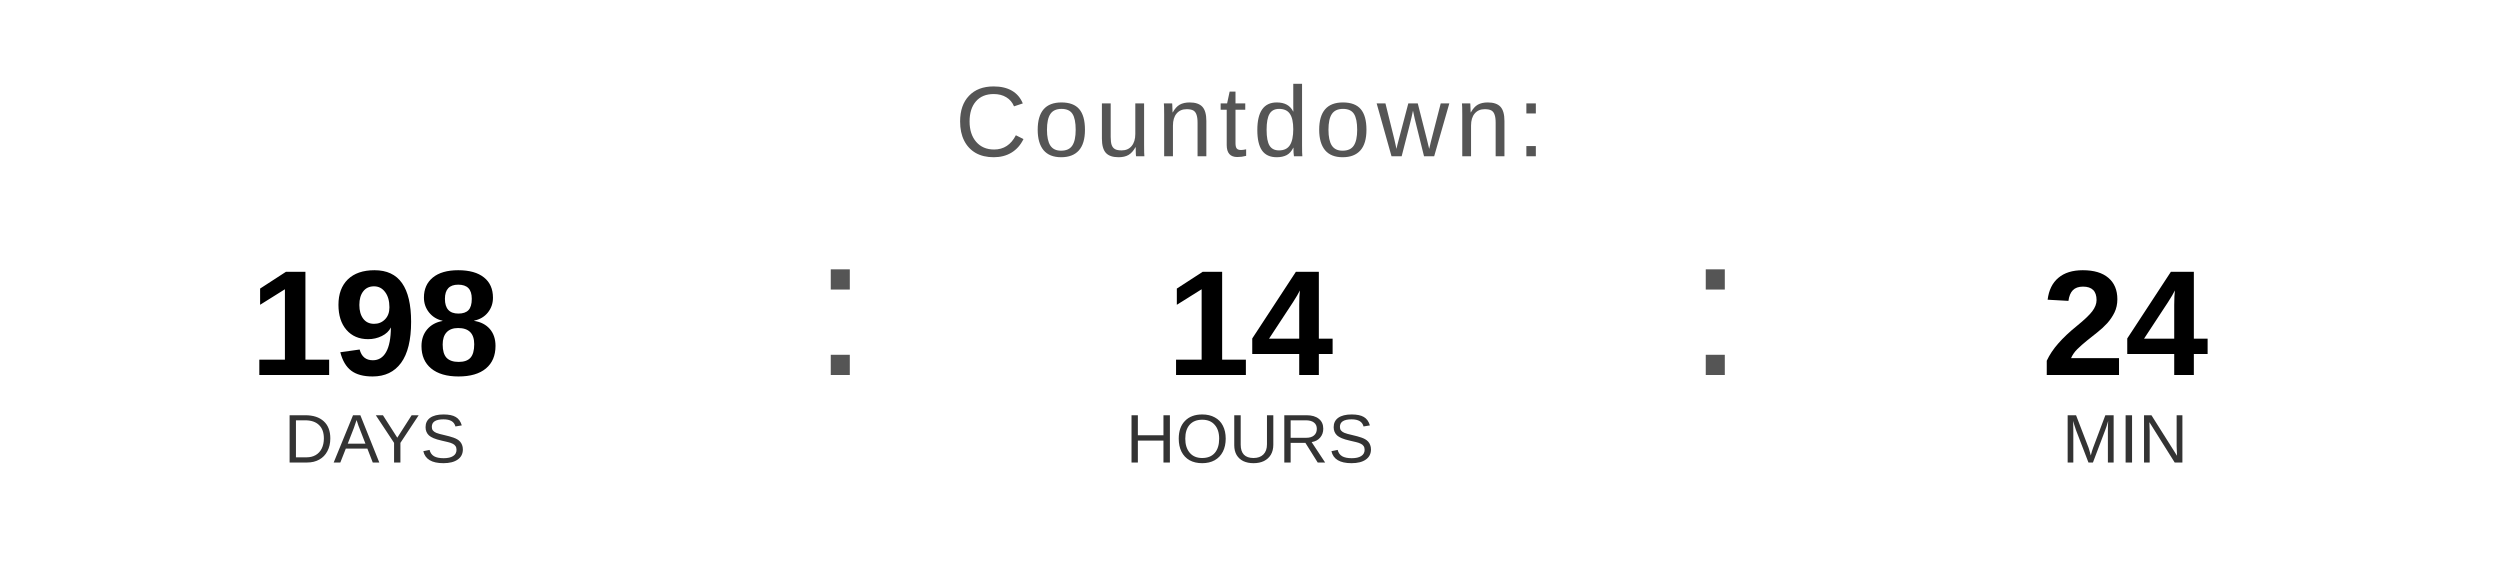
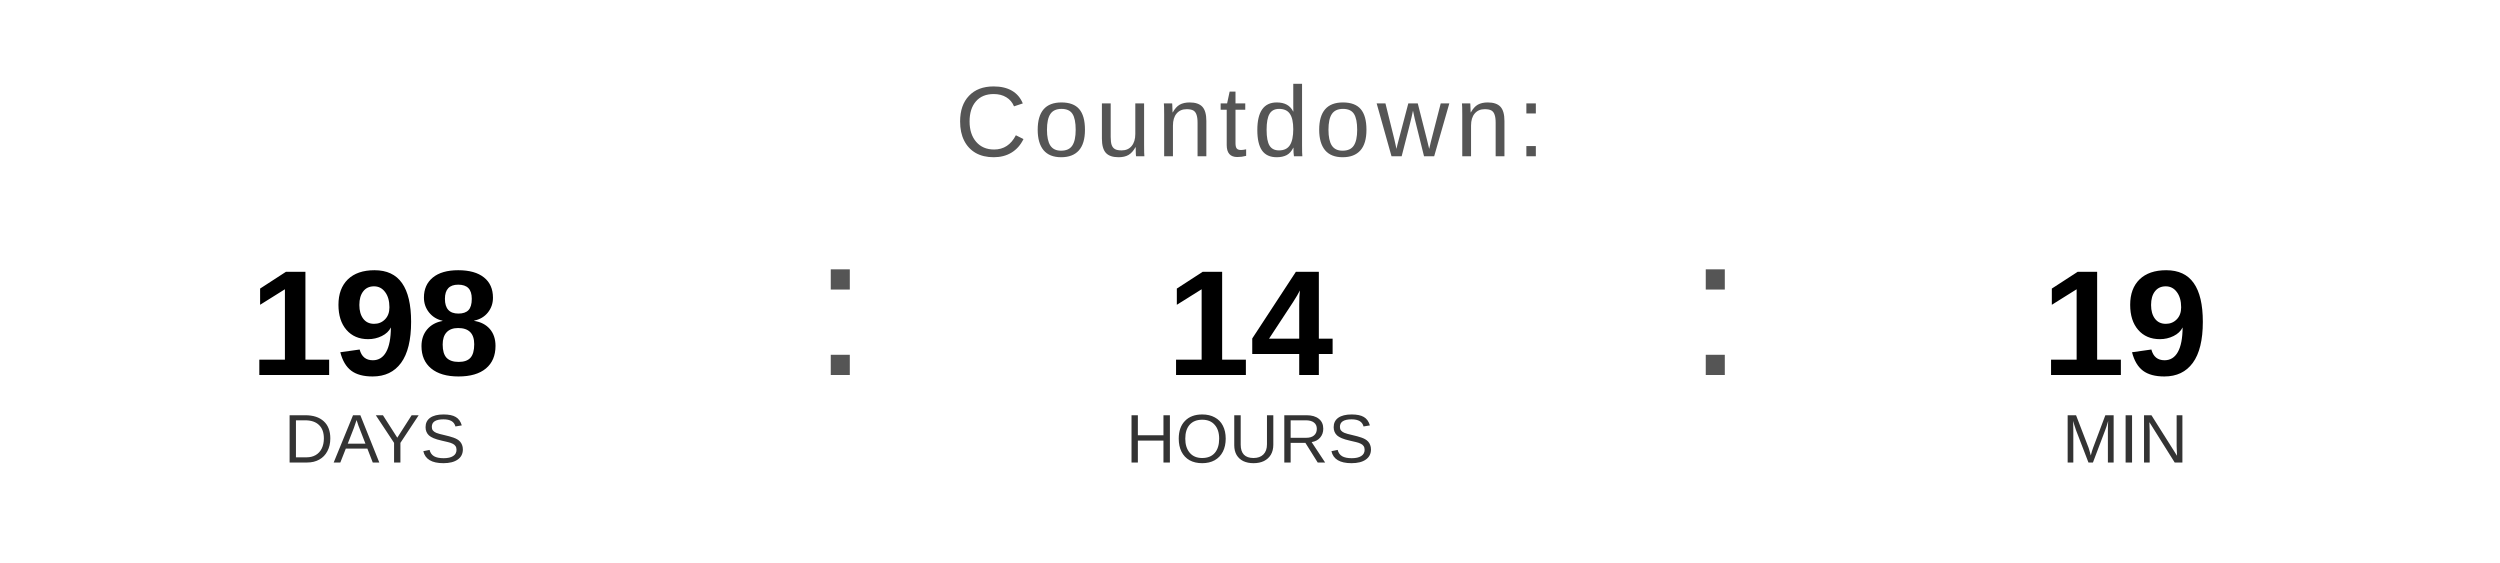
<svg xmlns="http://www.w3.org/2000/svg" width="400" height="90" viewBox="0 0 400 90">
  <text x="200" y="25" font-family="Arial, Helvetica, sans-serif" font-size="16" fill="#555555" text-anchor="middle" letter-spacing="1">
    Countdown:
  </text>
  <text x="60" y="60" font-family="Arial, Helvetica, sans-serif" font-size="24" font-weight="bold" fill="#000000" text-anchor="middle">198</text>
  <text x="60" y="74" font-family="Arial, Helvetica, sans-serif" font-size="11" fill="#333333" text-anchor="middle">DAYS</text>
  <text x="130" y="60" font-family="Arial, sans-serif" font-size="32" fill="#555555">:</text>
  <text x="200" y="60" font-family="Arial, Helvetica, sans-serif" font-size="24" font-weight="bold" fill="#000000" text-anchor="middle">14</text>
  <text x="200" y="74" font-family="Arial, Helvetica, sans-serif" font-size="11" fill="#333333" text-anchor="middle">HOURS</text>
  <text x="270" y="60" font-family="Arial, sans-serif" font-size="32" fill="#555555">:</text>
-   <text x="340" y="60" font-family="Arial, Helvetica, sans-serif" font-size="24" font-weight="bold" fill="#000000" text-anchor="middle">24</text>
+   <text x="340" y="60" font-family="Arial, Helvetica, sans-serif" font-size="24" font-weight="bold" fill="#000000" text-anchor="middle">19</text>
  <text x="340" y="74" font-family="Arial, Helvetica, sans-serif" font-size="11" fill="#333333" text-anchor="middle">MIN</text>
</svg>
